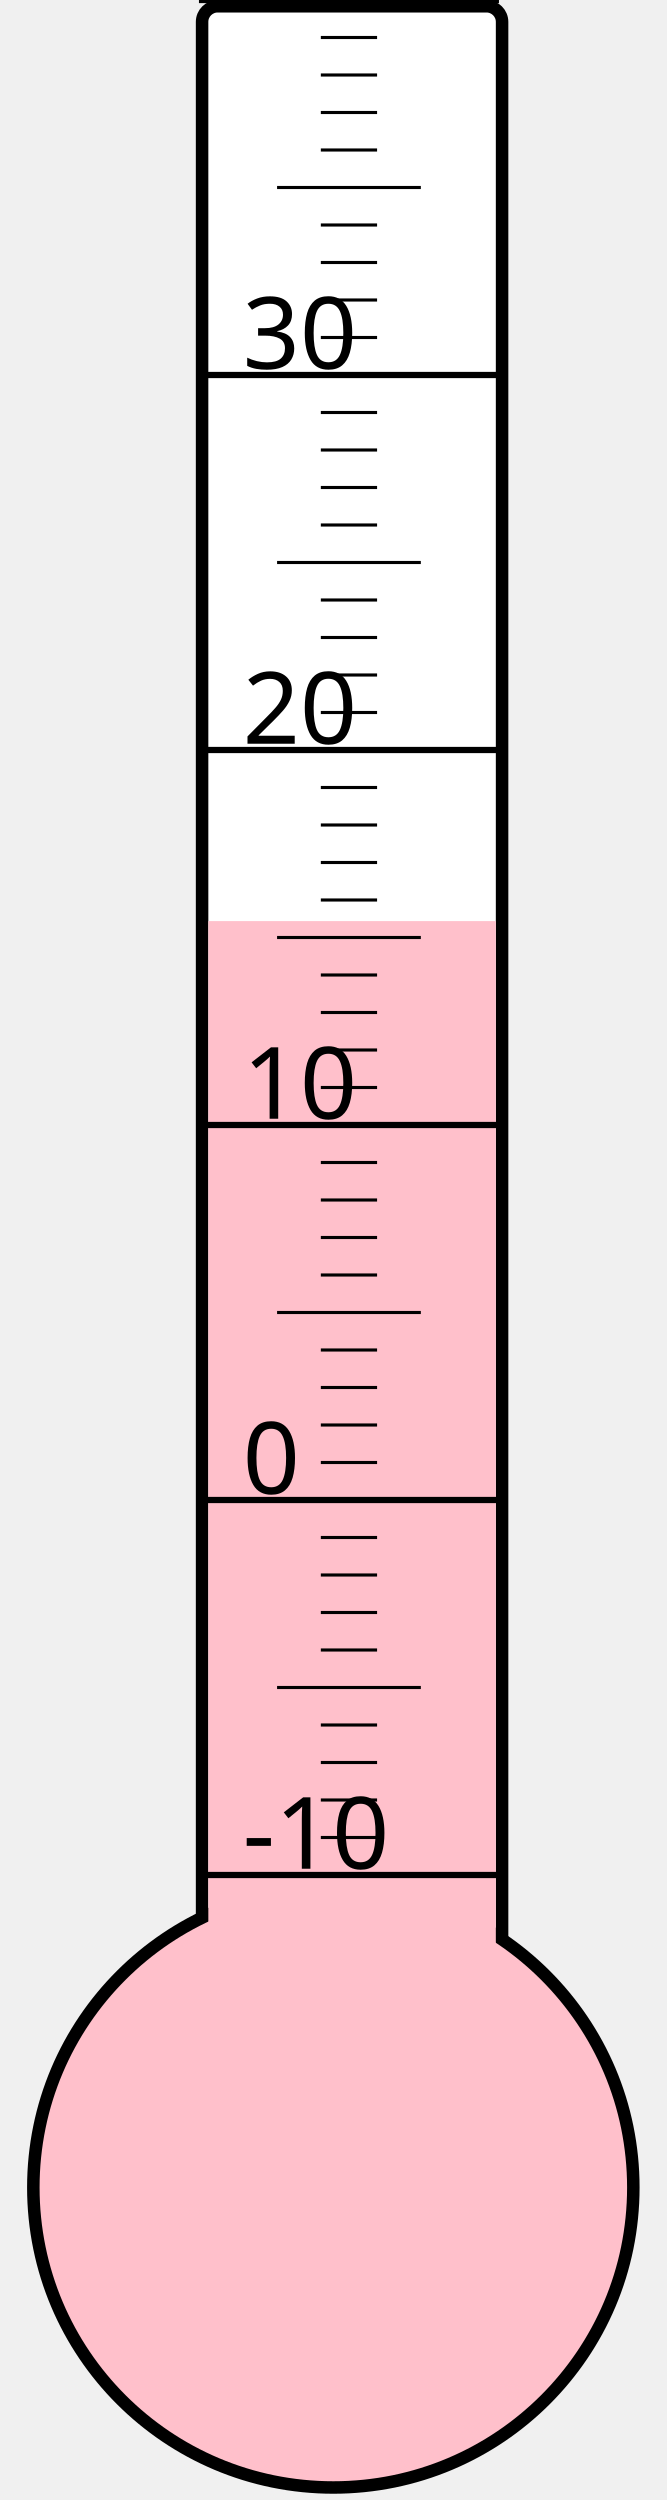
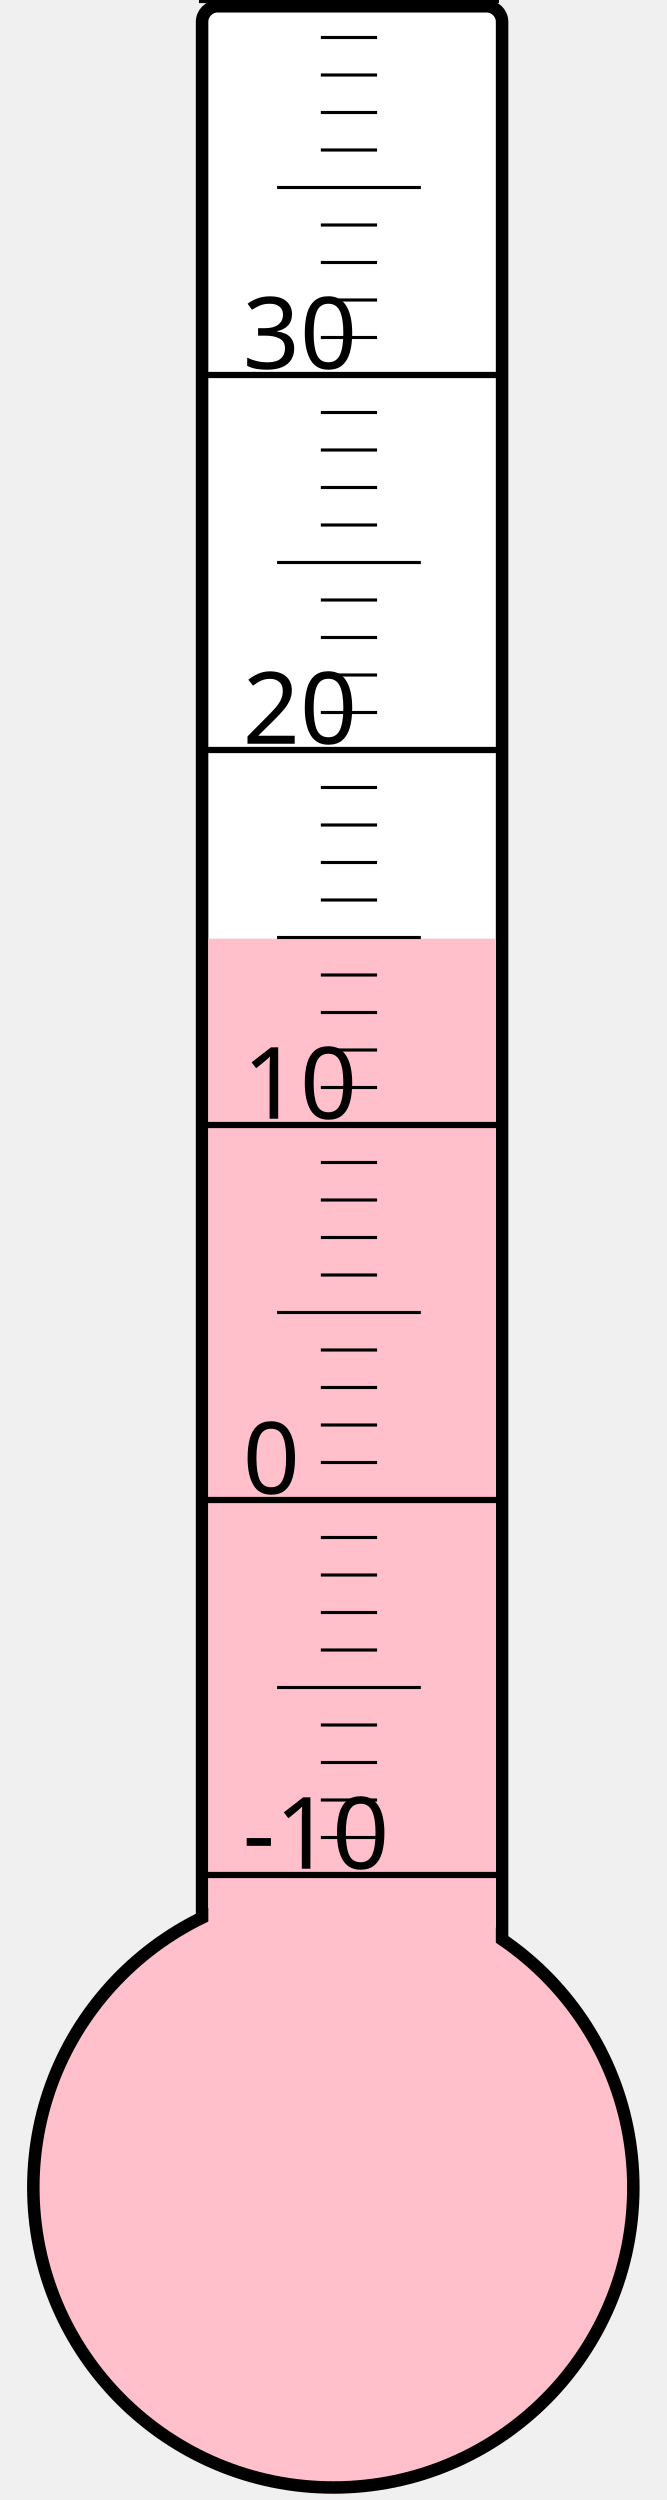
<svg xmlns="http://www.w3.org/2000/svg" width="40px" height="150px" viewBox="0 0 200 800">
  <rect width="200" height="800" x="0" y="0" style="fill: #ffffeb; fill-opacity: 0;" />
  <rect width="96" height="680" x="58" y="2" rx="5" ry="5" style="fill: white; fill-opacity: 1; stroke: black; stroke-width: 4;" />
  <circle cx="100" cy="700" r="96" style="fill: pink; stroke: black; stroke-width: 4;" />
-   <rect width="92" height="405.25" x="60" y="294.75" style="fill: pink; fill-opacity: 1; stroke-width: 0;" />
+   <rect width="92" height="399.625" x="60" y="300.375" style="fill: pink; fill-opacity: 1; stroke-width: 0;" />
  <text x="71" y="598" style="font-family: sans-serif; font-size: 24pt;">-10</text>
  <text x="71" y="478" style="font-family: sans-serif; font-size: 24pt;">0</text>
  <text x="71" y="358" style="font-family: sans-serif; font-size: 24pt;">10</text>
  <text x="71" y="238" style="font-family: sans-serif; font-size: 24pt;">20</text>
  <text x="71" y="118" style="font-family: sans-serif; font-size: 24pt;">30</text>
  <g style="stroke: black;">
    <line x1="57" y1="600" x2="153" y2="600" style="stroke-width: 2;" />
    <line x1="96" y1="588" x2="114" y2="588" style="stroke-width: 1;" />
    <line x1="96" y1="576" x2="114" y2="576" style="stroke-width: 1;" />
    <line x1="96" y1="564" x2="114" y2="564" style="stroke-width: 1;" />
    <line x1="96" y1="552" x2="114" y2="552" style="stroke-width: 1;" />
    <line x1="82" y1="540" x2="128" y2="540" style="stroke-width: 1;" />
    <line x1="96" y1="528" x2="114" y2="528" style="stroke-width: 1;" />
    <line x1="96" y1="516" x2="114" y2="516" style="stroke-width: 1;" />
    <line x1="96" y1="504" x2="114" y2="504" style="stroke-width: 1;" />
    <line x1="96" y1="492" x2="114" y2="492" style="stroke-width: 1;" />
    <line x1="57" y1="480" x2="153" y2="480" style="stroke-width: 2;" />
    <line x1="96" y1="468" x2="114" y2="468" style="stroke-width: 1;" />
    <line x1="96" y1="456" x2="114" y2="456" style="stroke-width: 1;" />
    <line x1="96" y1="444" x2="114" y2="444" style="stroke-width: 1;" />
    <line x1="96" y1="432" x2="114" y2="432" style="stroke-width: 1;" />
    <line x1="82" y1="420" x2="128" y2="420" style="stroke-width: 1;" />
    <line x1="96" y1="408" x2="114" y2="408" style="stroke-width: 1;" />
    <line x1="96" y1="396" x2="114" y2="396" style="stroke-width: 1;" />
    <line x1="96" y1="384" x2="114" y2="384" style="stroke-width: 1;" />
    <line x1="96" y1="372" x2="114" y2="372" style="stroke-width: 1;" />
    <line x1="57" y1="360" x2="153" y2="360" style="stroke-width: 2;" />
    <line x1="96" y1="348" x2="114" y2="348" style="stroke-width: 1;" />
    <line x1="96" y1="336" x2="114" y2="336" style="stroke-width: 1;" />
    <line x1="96" y1="324" x2="114" y2="324" style="stroke-width: 1;" />
    <line x1="96" y1="312" x2="114" y2="312" style="stroke-width: 1;" />
    <line x1="82" y1="300" x2="128" y2="300" style="stroke-width: 1;" />
    <line x1="96" y1="288" x2="114" y2="288" style="stroke-width: 1;" />
    <line x1="96" y1="276" x2="114" y2="276" style="stroke-width: 1;" />
    <line x1="96" y1="264" x2="114" y2="264" style="stroke-width: 1;" />
    <line x1="96" y1="252" x2="114" y2="252" style="stroke-width: 1;" />
    <line x1="57" y1="240" x2="153" y2="240" style="stroke-width: 2;" />
    <line x1="96" y1="228" x2="114" y2="228" style="stroke-width: 1;" />
    <line x1="96" y1="216" x2="114" y2="216" style="stroke-width: 1;" />
    <line x1="96" y1="204" x2="114" y2="204" style="stroke-width: 1;" />
    <line x1="96" y1="192" x2="114" y2="192" style="stroke-width: 1;" />
    <line x1="82" y1="180" x2="128" y2="180" style="stroke-width: 1;" />
    <line x1="96" y1="168" x2="114" y2="168" style="stroke-width: 1;" />
    <line x1="96" y1="156" x2="114" y2="156" style="stroke-width: 1;" />
    <line x1="96" y1="144" x2="114" y2="144" style="stroke-width: 1;" />
    <line x1="96" y1="132" x2="114" y2="132" style="stroke-width: 1;" />
    <line x1="57" y1="120" x2="153" y2="120" style="stroke-width: 2;" />
    <line x1="96" y1="108" x2="114" y2="108" style="stroke-width: 1;" />
    <line x1="96" y1="96" x2="114" y2="96" style="stroke-width: 1;" />
    <line x1="96" y1="84" x2="114" y2="84" style="stroke-width: 1;" />
    <line x1="96" y1="72" x2="114" y2="72" style="stroke-width: 1;" />
    <line x1="82" y1="60" x2="128" y2="60" style="stroke-width: 1;" />
    <line x1="96" y1="48" x2="114" y2="48" style="stroke-width: 1;" />
    <line x1="96" y1="36" x2="114" y2="36" style="stroke-width: 1;" />
    <line x1="96" y1="24" x2="114" y2="24" style="stroke-width: 1;" />
    <line x1="96" y1="12" x2="114" y2="12" style="stroke-width: 1;" />
    <line x1="57" y1="0" x2="153" y2="0" style="stroke-width: 2;" />
  </g>
</svg>
